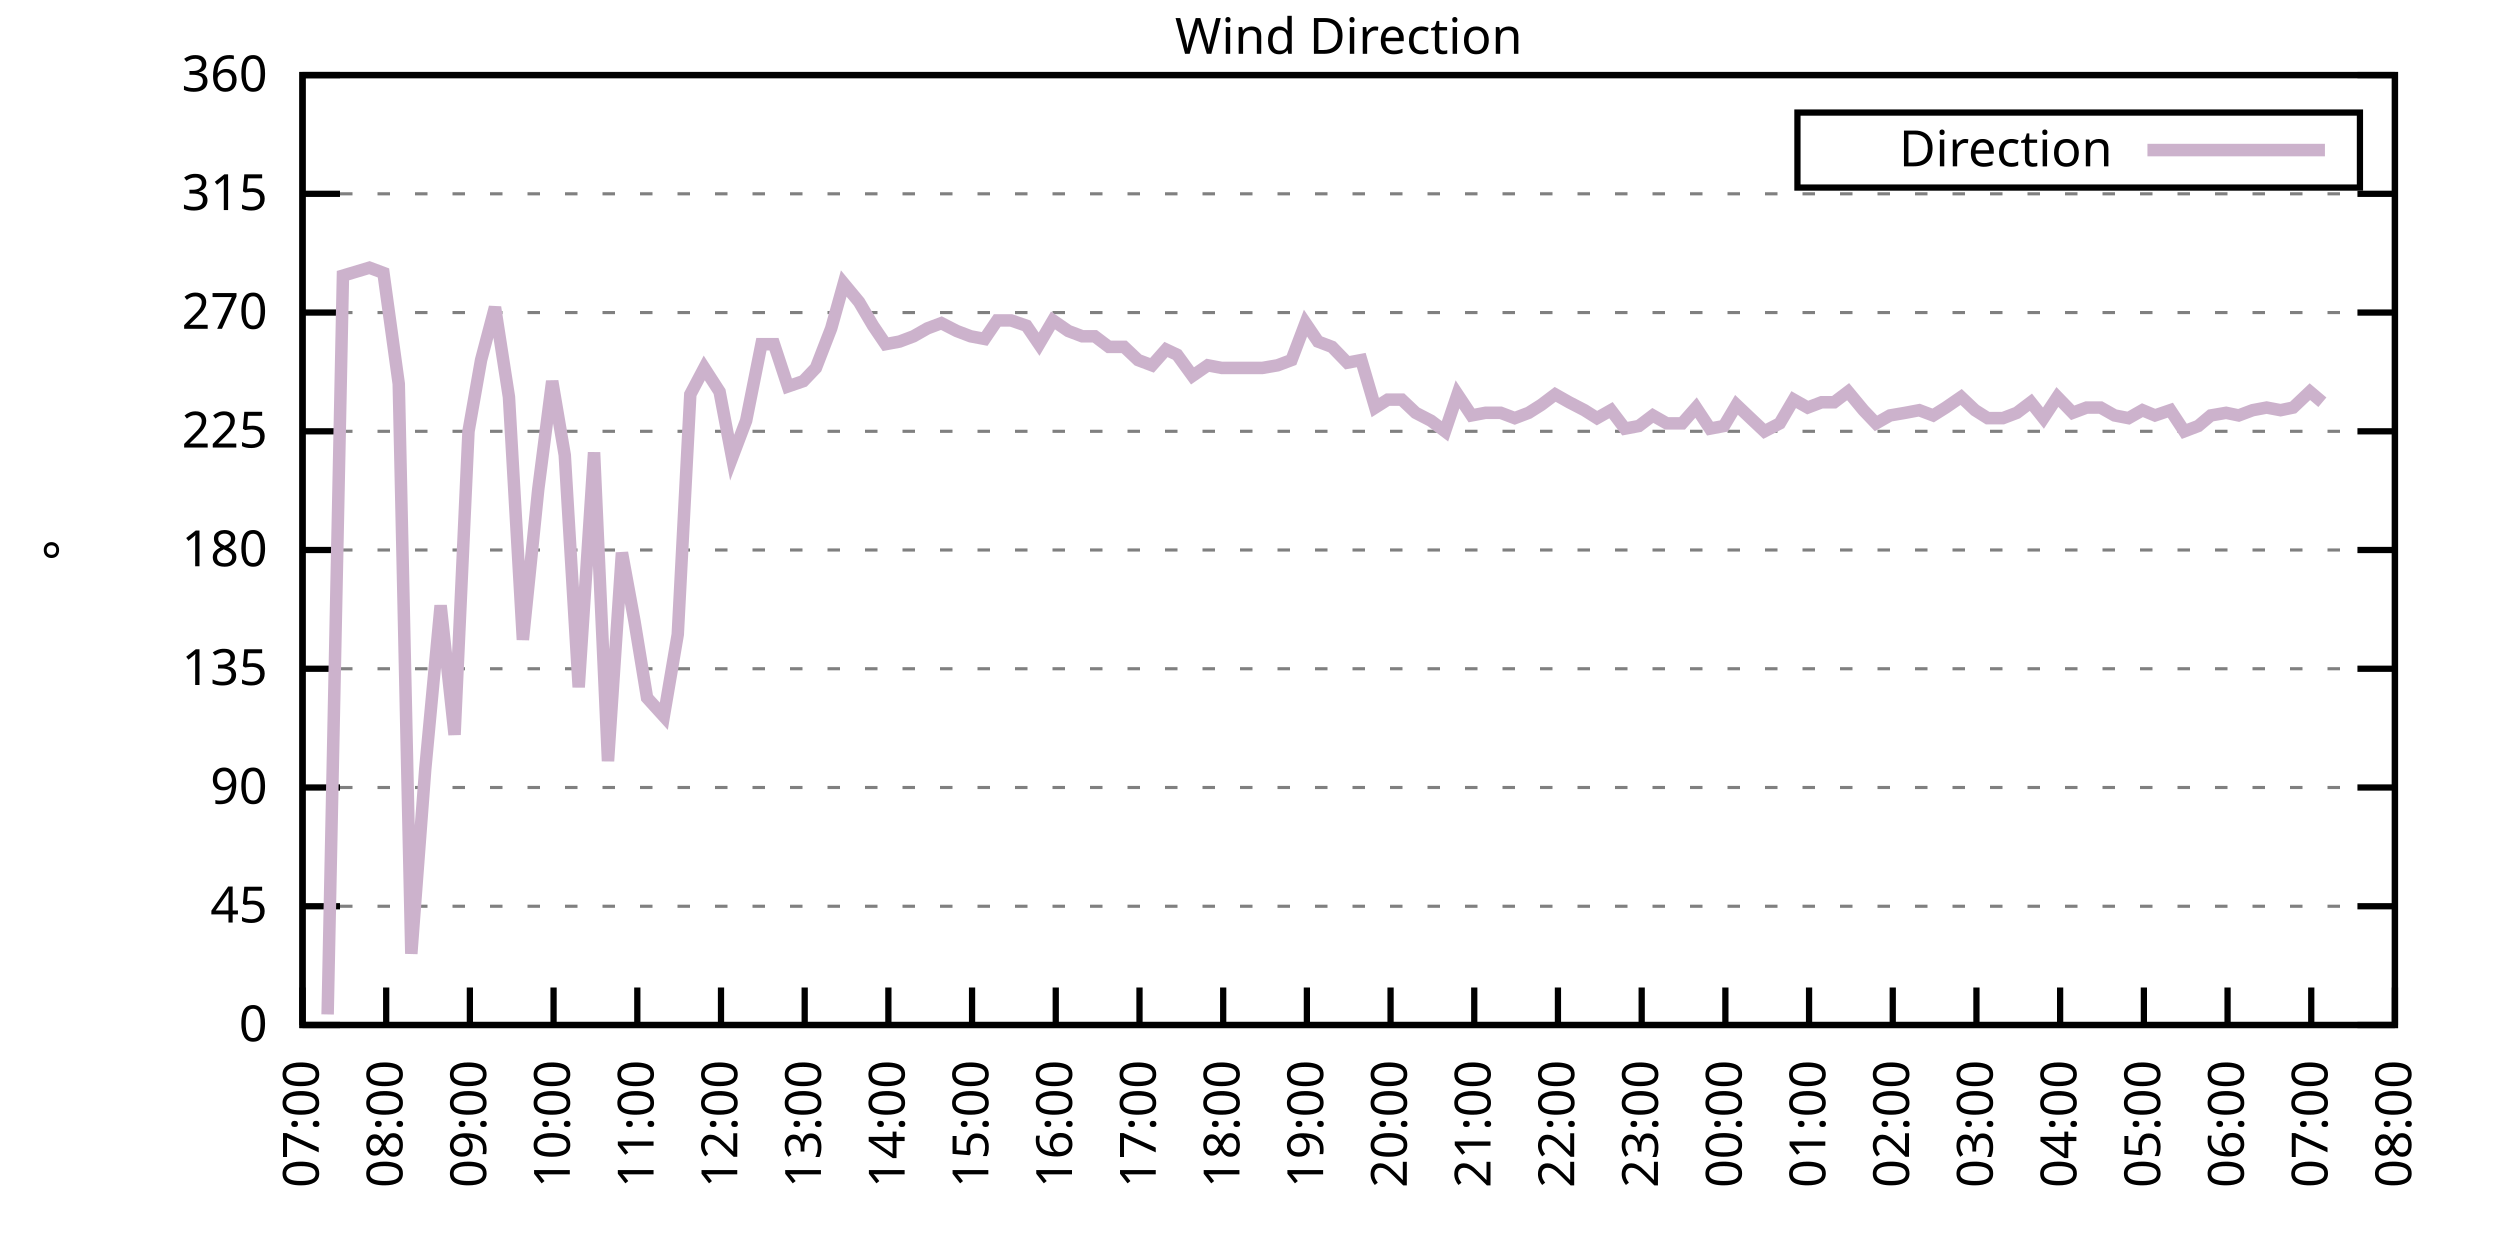
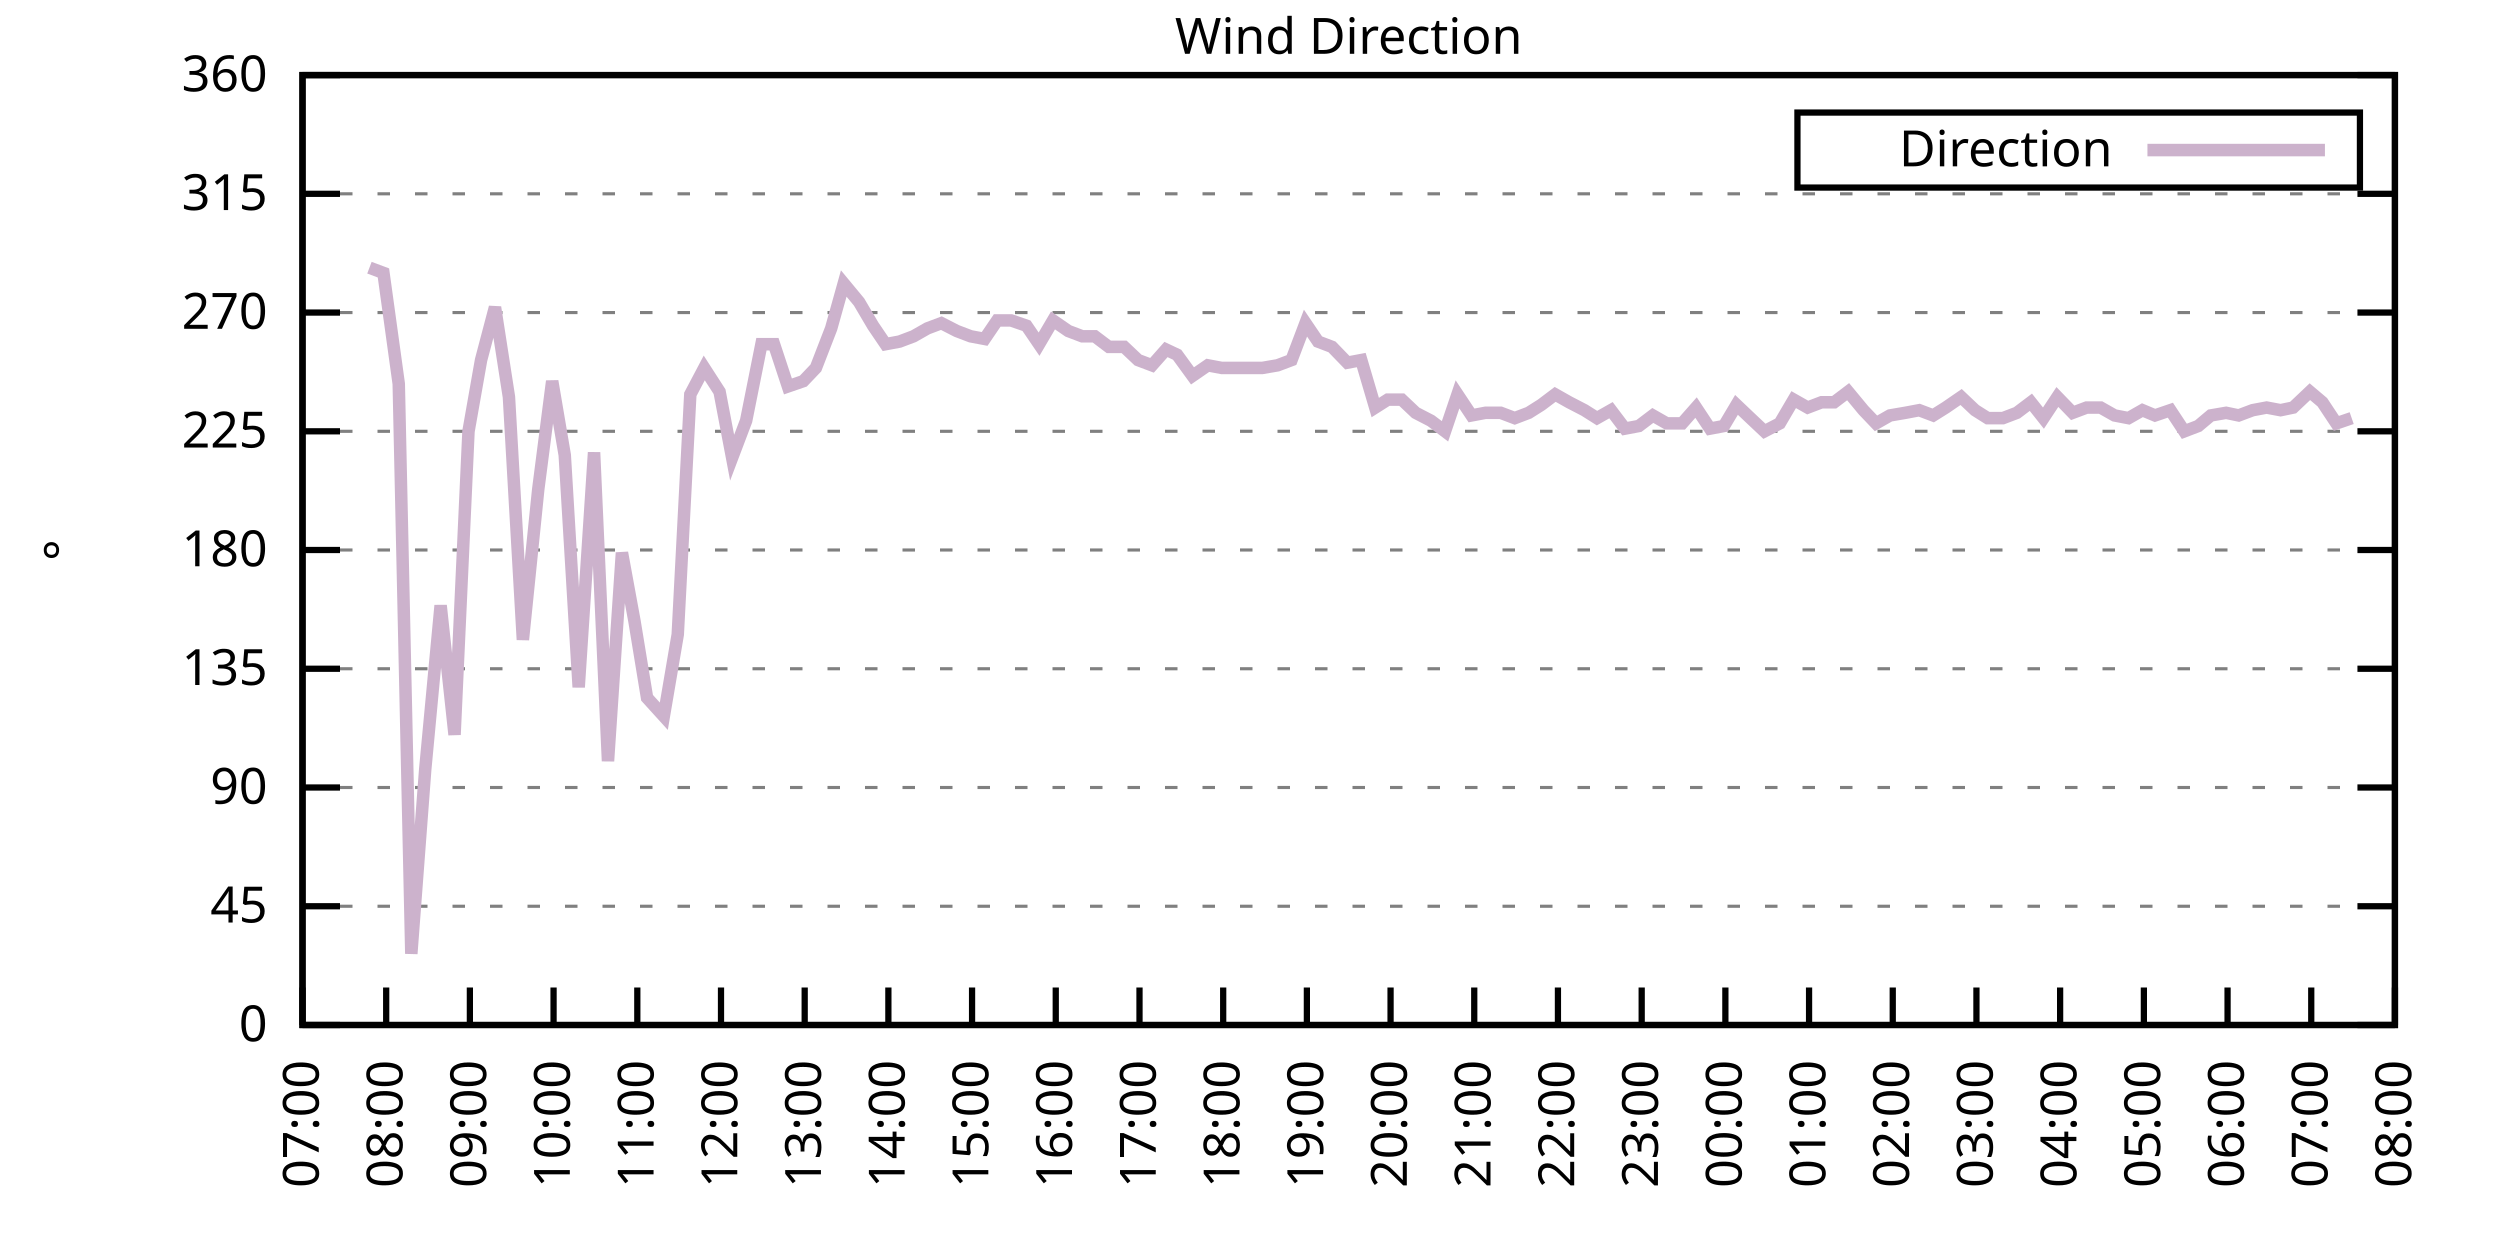
<svg xmlns="http://www.w3.org/2000/svg" xmlns:xlink="http://www.w3.org/1999/xlink" width="400" height="200" viewBox="0 0 400 200">
  <g id="gnuplot_canvas">
    <rect x="0" y="0" width="400" height="200" fill="none" />
    <defs>
      <circle id="gpDot" r="0.5" stroke-width="0.5" stroke="currentColor" />
      <path id="gpPt0" stroke-width="0.333" stroke="currentColor" d="M-1,0 h2 M0,-1 v2" />
      <path id="gpPt1" stroke-width="0.333" stroke="currentColor" d="M-1,-1 L1,1 M1,-1 L-1,1" />
      <path id="gpPt2" stroke-width="0.333" stroke="currentColor" d="M-1,0 L1,0 M0,-1 L0,1 M-1,-1 L1,1 M-1,1 L1,-1" />
      <rect id="gpPt3" stroke-width="0.333" stroke="currentColor" x="-1" y="-1" width="2" height="2" />
      <rect id="gpPt4" stroke-width="0.333" stroke="currentColor" fill="currentColor" x="-1" y="-1" width="2" height="2" />
      <circle id="gpPt5" stroke-width="0.333" stroke="currentColor" cx="0" cy="0" r="1" />
      <use xlink:href="#gpPt5" id="gpPt6" fill="currentColor" stroke="none" />
      <path id="gpPt7" stroke-width="0.333" stroke="currentColor" d="M0,-1.33 L-1.33,0.67 L1.33,0.67 z" />
      <use xlink:href="#gpPt7" id="gpPt8" fill="currentColor" stroke="none" />
      <use xlink:href="#gpPt7" id="gpPt9" stroke="currentColor" transform="rotate(180)" />
      <use xlink:href="#gpPt9" id="gpPt10" fill="currentColor" stroke="none" />
      <use xlink:href="#gpPt3" id="gpPt11" stroke="currentColor" transform="rotate(45)" />
      <use xlink:href="#gpPt11" id="gpPt12" fill="currentColor" stroke="none" />
      <path id="gpPt13" stroke-width="0.333" stroke="currentColor" d="M0,1.330 L1.265,0.411 L0.782,-1.067 L-0.782,-1.076 L-1.265,0.411 z" />
      <use xlink:href="#gpPt13" id="gpPt14" fill="currentColor" stroke="none" />
      <filter id="textbox" filterUnits="objectBoundingBox" x="0" y="0" height="1" width="1">
        <feFlood flood-color="white" flood-opacity="1" result="bgnd" />
        <feComposite in="SourceGraphic" in2="bgnd" operator="atop" />
      </filter>
      <filter id="greybox" filterUnits="objectBoundingBox" x="0" y="0" height="1" width="1">
        <feFlood flood-color="lightgrey" flood-opacity="1" result="grey" />
        <feComposite in="SourceGraphic" in2="grey" operator="atop" />
      </filter>
    </defs>
    <g fill="none" color="white" stroke="currentColor" stroke-width="1.00" stroke-linecap="butt" stroke-linejoin="miter">
</g>
    <g fill="none" color="black" stroke="currentColor" stroke-width="1.00" stroke-linecap="butt" stroke-linejoin="miter">
      <g stroke="none" shape-rendering="crispEdges">
        <polygon fill="rgb(255, 255, 255)" points="48.40,164.00 383.18,164.00 383.18,12.02 48.40,12.02 " />
      </g>
    </g>
    <g fill="none" color="black" stroke="currentColor" stroke-width="1.00" stroke-linecap="butt" stroke-linejoin="miter">
</g>
    <g fill="none" color="black" stroke="black" stroke-width="0.50" stroke-linecap="butt" stroke-linejoin="miter">
</g>
    <g fill="none" color="gray" stroke="currentColor" stroke-width="0.50" stroke-linecap="butt" stroke-linejoin="miter">
      <path stroke="gray" stroke-dasharray="2,4" class="gridline" d="M48.40,164.00 L383.19,164.00  " />
    </g>
    <g fill="none" color="gray" stroke="gray" stroke-width="1.00" stroke-linecap="butt" stroke-linejoin="miter">
</g>
    <g fill="none" color="black" stroke="currentColor" stroke-width="1.00" stroke-linecap="butt" stroke-linejoin="miter">
      <path stroke="black" d="M48.40,164.00 L54.40,164.00 M383.19,164.00 L377.19,164.00  " />
      <g transform="translate(42.80,166.60)" stroke="none" fill="black" font-family="Sans" font-size="8.00" text-anchor="end">
        <text>
          <tspan font-family="Sans"> 0</tspan>
        </text>
      </g>
    </g>
    <g fill="none" color="black" stroke="currentColor" stroke-width="1.00" stroke-linecap="butt" stroke-linejoin="miter">
</g>
    <g fill="none" color="black" stroke="black" stroke-width="0.50" stroke-linecap="butt" stroke-linejoin="miter">
</g>
    <g fill="none" color="gray" stroke="currentColor" stroke-width="0.50" stroke-linecap="butt" stroke-linejoin="miter">
      <path stroke="gray" stroke-dasharray="2,4" class="gridline" d="M48.40,145.00 L383.19,145.00  " />
    </g>
    <g fill="none" color="gray" stroke="gray" stroke-width="1.00" stroke-linecap="butt" stroke-linejoin="miter">
</g>
    <g fill="none" color="black" stroke="currentColor" stroke-width="1.00" stroke-linecap="butt" stroke-linejoin="miter">
      <path stroke="black" d="M48.40,145.00 L54.40,145.00 M383.19,145.00 L377.19,145.00  " />
      <g transform="translate(42.80,147.60)" stroke="none" fill="black" font-family="Sans" font-size="8.00" text-anchor="end">
        <text>
          <tspan font-family="Sans"> 45</tspan>
        </text>
      </g>
    </g>
    <g fill="none" color="black" stroke="currentColor" stroke-width="1.00" stroke-linecap="butt" stroke-linejoin="miter">
</g>
    <g fill="none" color="black" stroke="black" stroke-width="0.50" stroke-linecap="butt" stroke-linejoin="miter">
</g>
    <g fill="none" color="gray" stroke="currentColor" stroke-width="0.50" stroke-linecap="butt" stroke-linejoin="miter">
      <path stroke="gray" stroke-dasharray="2,4" class="gridline" d="M48.40,126.00 L383.19,126.00  " />
    </g>
    <g fill="none" color="gray" stroke="gray" stroke-width="1.00" stroke-linecap="butt" stroke-linejoin="miter">
</g>
    <g fill="none" color="black" stroke="currentColor" stroke-width="1.00" stroke-linecap="butt" stroke-linejoin="miter">
      <path stroke="black" d="M48.40,126.00 L54.40,126.00 M383.19,126.00 L377.19,126.00  " />
      <g transform="translate(42.80,128.60)" stroke="none" fill="black" font-family="Sans" font-size="8.00" text-anchor="end">
        <text>
          <tspan font-family="Sans"> 90</tspan>
        </text>
      </g>
    </g>
    <g fill="none" color="black" stroke="currentColor" stroke-width="1.00" stroke-linecap="butt" stroke-linejoin="miter">
</g>
    <g fill="none" color="black" stroke="black" stroke-width="0.50" stroke-linecap="butt" stroke-linejoin="miter">
</g>
    <g fill="none" color="gray" stroke="currentColor" stroke-width="0.50" stroke-linecap="butt" stroke-linejoin="miter">
      <path stroke="gray" stroke-dasharray="2,4" class="gridline" d="M48.40,107.00 L383.19,107.00  " />
    </g>
    <g fill="none" color="gray" stroke="gray" stroke-width="1.00" stroke-linecap="butt" stroke-linejoin="miter">
</g>
    <g fill="none" color="black" stroke="currentColor" stroke-width="1.00" stroke-linecap="butt" stroke-linejoin="miter">
      <path stroke="black" d="M48.40,107.00 L54.40,107.00 M383.19,107.00 L377.19,107.00  " />
      <g transform="translate(42.80,109.60)" stroke="none" fill="black" font-family="Sans" font-size="8.00" text-anchor="end">
        <text>
          <tspan font-family="Sans"> 135</tspan>
        </text>
      </g>
    </g>
    <g fill="none" color="black" stroke="currentColor" stroke-width="1.00" stroke-linecap="butt" stroke-linejoin="miter">
</g>
    <g fill="none" color="black" stroke="black" stroke-width="0.50" stroke-linecap="butt" stroke-linejoin="miter">
</g>
    <g fill="none" color="gray" stroke="currentColor" stroke-width="0.50" stroke-linecap="butt" stroke-linejoin="miter">
      <path stroke="gray" stroke-dasharray="2,4" class="gridline" d="M48.40,88.00 L383.19,88.00  " />
    </g>
    <g fill="none" color="gray" stroke="gray" stroke-width="1.00" stroke-linecap="butt" stroke-linejoin="miter">
</g>
    <g fill="none" color="black" stroke="currentColor" stroke-width="1.00" stroke-linecap="butt" stroke-linejoin="miter">
      <path stroke="black" d="M48.40,88.00 L54.40,88.00 M383.19,88.00 L377.19,88.00  " />
      <g transform="translate(42.80,90.60)" stroke="none" fill="black" font-family="Sans" font-size="8.00" text-anchor="end">
        <text>
          <tspan font-family="Sans"> 180</tspan>
        </text>
      </g>
    </g>
    <g fill="none" color="black" stroke="currentColor" stroke-width="1.00" stroke-linecap="butt" stroke-linejoin="miter">
</g>
    <g fill="none" color="black" stroke="black" stroke-width="0.50" stroke-linecap="butt" stroke-linejoin="miter">
</g>
    <g fill="none" color="gray" stroke="currentColor" stroke-width="0.50" stroke-linecap="butt" stroke-linejoin="miter">
      <path stroke="gray" stroke-dasharray="2,4" class="gridline" d="M48.40,69.01 L383.19,69.01  " />
    </g>
    <g fill="none" color="gray" stroke="gray" stroke-width="1.00" stroke-linecap="butt" stroke-linejoin="miter">
</g>
    <g fill="none" color="black" stroke="currentColor" stroke-width="1.00" stroke-linecap="butt" stroke-linejoin="miter">
      <path stroke="black" d="M48.40,69.01 L54.40,69.01 M383.19,69.01 L377.19,69.01  " />
      <g transform="translate(42.80,71.61)" stroke="none" fill="black" font-family="Sans" font-size="8.00" text-anchor="end">
        <text>
          <tspan font-family="Sans"> 225</tspan>
        </text>
      </g>
    </g>
    <g fill="none" color="black" stroke="currentColor" stroke-width="1.00" stroke-linecap="butt" stroke-linejoin="miter">
</g>
    <g fill="none" color="black" stroke="black" stroke-width="0.50" stroke-linecap="butt" stroke-linejoin="miter">
</g>
    <g fill="none" color="gray" stroke="currentColor" stroke-width="0.50" stroke-linecap="butt" stroke-linejoin="miter">
      <path stroke="gray" stroke-dasharray="2,4" class="gridline" d="M48.40,50.01 L383.19,50.01  " />
    </g>
    <g fill="none" color="gray" stroke="gray" stroke-width="1.00" stroke-linecap="butt" stroke-linejoin="miter">
</g>
    <g fill="none" color="black" stroke="currentColor" stroke-width="1.00" stroke-linecap="butt" stroke-linejoin="miter">
      <path stroke="black" d="M48.40,50.01 L54.40,50.01 M383.19,50.01 L377.19,50.01  " />
      <g transform="translate(42.80,52.61)" stroke="none" fill="black" font-family="Sans" font-size="8.00" text-anchor="end">
        <text>
          <tspan font-family="Sans"> 270</tspan>
        </text>
      </g>
    </g>
    <g fill="none" color="black" stroke="currentColor" stroke-width="1.00" stroke-linecap="butt" stroke-linejoin="miter">
</g>
    <g fill="none" color="black" stroke="black" stroke-width="0.50" stroke-linecap="butt" stroke-linejoin="miter">
</g>
    <g fill="none" color="gray" stroke="currentColor" stroke-width="0.50" stroke-linecap="butt" stroke-linejoin="miter">
      <path stroke="gray" stroke-dasharray="2,4" class="gridline" d="M48.40,31.01 L383.19,31.01  " />
    </g>
    <g fill="none" color="gray" stroke="gray" stroke-width="1.00" stroke-linecap="butt" stroke-linejoin="miter">
</g>
    <g fill="none" color="black" stroke="currentColor" stroke-width="1.00" stroke-linecap="butt" stroke-linejoin="miter">
      <path stroke="black" d="M48.40,31.01 L54.40,31.01 M383.19,31.01 L377.19,31.01  " />
      <g transform="translate(42.80,33.61)" stroke="none" fill="black" font-family="Sans" font-size="8.00" text-anchor="end">
        <text>
          <tspan font-family="Sans"> 315</tspan>
        </text>
      </g>
    </g>
    <g fill="none" color="black" stroke="currentColor" stroke-width="1.00" stroke-linecap="butt" stroke-linejoin="miter">
</g>
    <g fill="none" color="black" stroke="black" stroke-width="0.50" stroke-linecap="butt" stroke-linejoin="miter">
</g>
    <g fill="none" color="gray" stroke="currentColor" stroke-width="0.50" stroke-linecap="butt" stroke-linejoin="miter">
      <path stroke="gray" stroke-dasharray="2,4" class="gridline" d="M48.40,12.01 L383.19,12.01  " />
    </g>
    <g fill="none" color="gray" stroke="gray" stroke-width="1.00" stroke-linecap="butt" stroke-linejoin="miter">
</g>
    <g fill="none" color="black" stroke="currentColor" stroke-width="1.00" stroke-linecap="butt" stroke-linejoin="miter">
      <path stroke="black" d="M48.40,12.01 L54.40,12.01 M383.19,12.01 L377.19,12.01  " />
      <g transform="translate(42.80,14.61)" stroke="none" fill="black" font-family="Sans" font-size="8.00" text-anchor="end">
        <text>
          <tspan font-family="Sans"> 360</tspan>
        </text>
      </g>
    </g>
    <g fill="none" color="black" stroke="currentColor" stroke-width="1.00" stroke-linecap="butt" stroke-linejoin="miter">
      <path stroke="black" d="M48.40,164.00 L48.40,158.00  " />
      <g transform="translate(51.00,169.60) rotate(270.00)" stroke="none" fill="black" font-family="Sans" font-size="8.00" text-anchor="end">
        <text>
          <tspan font-family="Sans">07:00</tspan>
        </text>
      </g>
    </g>
    <g fill="none" color="black" stroke="currentColor" stroke-width="1.00" stroke-linecap="butt" stroke-linejoin="miter">
      <path stroke="black" d="M61.79,164.00 L61.79,158.00  " />
      <g transform="translate(64.39,169.60) rotate(270.00)" stroke="none" fill="black" font-family="Sans" font-size="8.00" text-anchor="end">
        <text>
          <tspan font-family="Sans">08:00</tspan>
        </text>
      </g>
    </g>
    <g fill="none" color="black" stroke="currentColor" stroke-width="1.00" stroke-linecap="butt" stroke-linejoin="miter">
      <path stroke="black" d="M75.18,164.00 L75.18,158.00  " />
      <g transform="translate(77.78,169.60) rotate(270.00)" stroke="none" fill="black" font-family="Sans" font-size="8.00" text-anchor="end">
        <text>
          <tspan font-family="Sans">09:00</tspan>
        </text>
      </g>
    </g>
    <g fill="none" color="black" stroke="currentColor" stroke-width="1.00" stroke-linecap="butt" stroke-linejoin="miter">
      <path stroke="black" d="M88.57,164.00 L88.57,158.00  " />
      <g transform="translate(91.17,169.60) rotate(270.00)" stroke="none" fill="black" font-family="Sans" font-size="8.00" text-anchor="end">
        <text>
          <tspan font-family="Sans">10:00</tspan>
        </text>
      </g>
    </g>
    <g fill="none" color="black" stroke="currentColor" stroke-width="1.00" stroke-linecap="butt" stroke-linejoin="miter">
      <path stroke="black" d="M101.97,164.00 L101.97,158.00  " />
      <g transform="translate(104.57,169.60) rotate(270.00)" stroke="none" fill="black" font-family="Sans" font-size="8.00" text-anchor="end">
        <text>
          <tspan font-family="Sans">11:00</tspan>
        </text>
      </g>
    </g>
    <g fill="none" color="black" stroke="currentColor" stroke-width="1.00" stroke-linecap="butt" stroke-linejoin="miter">
      <path stroke="black" d="M115.36,164.00 L115.36,158.00  " />
      <g transform="translate(117.96,169.60) rotate(270.00)" stroke="none" fill="black" font-family="Sans" font-size="8.00" text-anchor="end">
        <text>
          <tspan font-family="Sans">12:00</tspan>
        </text>
      </g>
    </g>
    <g fill="none" color="black" stroke="currentColor" stroke-width="1.00" stroke-linecap="butt" stroke-linejoin="miter">
      <path stroke="black" d="M128.75,164.00 L128.75,158.00  " />
      <g transform="translate(131.35,169.60) rotate(270.00)" stroke="none" fill="black" font-family="Sans" font-size="8.00" text-anchor="end">
        <text>
          <tspan font-family="Sans">13:00</tspan>
        </text>
      </g>
    </g>
    <g fill="none" color="black" stroke="currentColor" stroke-width="1.00" stroke-linecap="butt" stroke-linejoin="miter">
      <path stroke="black" d="M142.14,164.00 L142.14,158.00  " />
      <g transform="translate(144.74,169.60) rotate(270.00)" stroke="none" fill="black" font-family="Sans" font-size="8.00" text-anchor="end">
        <text>
          <tspan font-family="Sans">14:00</tspan>
        </text>
      </g>
    </g>
    <g fill="none" color="black" stroke="currentColor" stroke-width="1.00" stroke-linecap="butt" stroke-linejoin="miter">
      <path stroke="black" d="M155.53,164.00 L155.53,158.00  " />
      <g transform="translate(158.13,169.60) rotate(270.00)" stroke="none" fill="black" font-family="Sans" font-size="8.00" text-anchor="end">
        <text>
          <tspan font-family="Sans">15:00</tspan>
        </text>
      </g>
    </g>
    <g fill="none" color="black" stroke="currentColor" stroke-width="1.00" stroke-linecap="butt" stroke-linejoin="miter">
      <path stroke="black" d="M168.92,164.00 L168.92,158.00  " />
      <g transform="translate(171.52,169.60) rotate(270.00)" stroke="none" fill="black" font-family="Sans" font-size="8.00" text-anchor="end">
        <text>
          <tspan font-family="Sans">16:00</tspan>
        </text>
      </g>
    </g>
    <g fill="none" color="black" stroke="currentColor" stroke-width="1.00" stroke-linecap="butt" stroke-linejoin="miter">
      <path stroke="black" d="M182.32,164.00 L182.32,158.00  " />
      <g transform="translate(184.92,169.60) rotate(270.00)" stroke="none" fill="black" font-family="Sans" font-size="8.00" text-anchor="end">
        <text>
          <tspan font-family="Sans">17:00</tspan>
        </text>
      </g>
    </g>
    <g fill="none" color="black" stroke="currentColor" stroke-width="1.00" stroke-linecap="butt" stroke-linejoin="miter">
      <path stroke="black" d="M195.71,164.00 L195.71,158.00  " />
      <g transform="translate(198.31,169.60) rotate(270.00)" stroke="none" fill="black" font-family="Sans" font-size="8.00" text-anchor="end">
        <text>
          <tspan font-family="Sans">18:00</tspan>
        </text>
      </g>
    </g>
    <g fill="none" color="black" stroke="currentColor" stroke-width="1.00" stroke-linecap="butt" stroke-linejoin="miter">
      <path stroke="black" d="M209.10,164.00 L209.10,158.00  " />
      <g transform="translate(211.70,169.60) rotate(270.00)" stroke="none" fill="black" font-family="Sans" font-size="8.00" text-anchor="end">
        <text>
          <tspan font-family="Sans">19:00</tspan>
        </text>
      </g>
    </g>
    <g fill="none" color="black" stroke="currentColor" stroke-width="1.00" stroke-linecap="butt" stroke-linejoin="miter">
      <path stroke="black" d="M222.49,164.00 L222.49,158.00  " />
      <g transform="translate(225.09,169.60) rotate(270.00)" stroke="none" fill="black" font-family="Sans" font-size="8.00" text-anchor="end">
        <text>
          <tspan font-family="Sans">20:00</tspan>
        </text>
      </g>
    </g>
    <g fill="none" color="black" stroke="currentColor" stroke-width="1.00" stroke-linecap="butt" stroke-linejoin="miter">
      <path stroke="black" d="M235.88,164.00 L235.88,158.00  " />
      <g transform="translate(238.48,169.60) rotate(270.00)" stroke="none" fill="black" font-family="Sans" font-size="8.00" text-anchor="end">
        <text>
          <tspan font-family="Sans">21:00</tspan>
        </text>
      </g>
    </g>
    <g fill="none" color="black" stroke="currentColor" stroke-width="1.00" stroke-linecap="butt" stroke-linejoin="miter">
      <path stroke="black" d="M249.27,164.00 L249.27,158.00  " />
      <g transform="translate(251.87,169.60) rotate(270.00)" stroke="none" fill="black" font-family="Sans" font-size="8.00" text-anchor="end">
        <text>
          <tspan font-family="Sans">22:00</tspan>
        </text>
      </g>
    </g>
    <g fill="none" color="black" stroke="currentColor" stroke-width="1.00" stroke-linecap="butt" stroke-linejoin="miter">
      <path stroke="black" d="M262.67,164.00 L262.67,158.00  " />
      <g transform="translate(265.27,169.60) rotate(270.00)" stroke="none" fill="black" font-family="Sans" font-size="8.00" text-anchor="end">
        <text>
          <tspan font-family="Sans">23:00</tspan>
        </text>
      </g>
    </g>
    <g fill="none" color="black" stroke="currentColor" stroke-width="1.00" stroke-linecap="butt" stroke-linejoin="miter">
      <path stroke="black" d="M276.06,164.00 L276.06,158.00  " />
      <g transform="translate(278.66,169.60) rotate(270.00)" stroke="none" fill="black" font-family="Sans" font-size="8.00" text-anchor="end">
        <text>
          <tspan font-family="Sans">00:00</tspan>
        </text>
      </g>
    </g>
    <g fill="none" color="black" stroke="currentColor" stroke-width="1.00" stroke-linecap="butt" stroke-linejoin="miter">
      <path stroke="black" d="M289.45,164.00 L289.45,158.00  " />
      <g transform="translate(292.05,169.60) rotate(270.00)" stroke="none" fill="black" font-family="Sans" font-size="8.00" text-anchor="end">
        <text>
          <tspan font-family="Sans">01:00</tspan>
        </text>
      </g>
    </g>
    <g fill="none" color="black" stroke="currentColor" stroke-width="1.00" stroke-linecap="butt" stroke-linejoin="miter">
      <path stroke="black" d="M302.84,164.00 L302.84,158.00  " />
      <g transform="translate(305.44,169.60) rotate(270.00)" stroke="none" fill="black" font-family="Sans" font-size="8.00" text-anchor="end">
        <text>
          <tspan font-family="Sans">02:00</tspan>
        </text>
      </g>
    </g>
    <g fill="none" color="black" stroke="currentColor" stroke-width="1.00" stroke-linecap="butt" stroke-linejoin="miter">
      <path stroke="black" d="M316.23,164.00 L316.23,158.00  " />
      <g transform="translate(318.83,169.60) rotate(270.00)" stroke="none" fill="black" font-family="Sans" font-size="8.00" text-anchor="end">
        <text>
          <tspan font-family="Sans">03:00</tspan>
        </text>
      </g>
    </g>
    <g fill="none" color="black" stroke="currentColor" stroke-width="1.00" stroke-linecap="butt" stroke-linejoin="miter">
      <path stroke="black" d="M329.62,164.00 L329.62,158.00  " />
      <g transform="translate(332.22,169.60) rotate(270.00)" stroke="none" fill="black" font-family="Sans" font-size="8.00" text-anchor="end">
        <text>
          <tspan font-family="Sans">04:00</tspan>
        </text>
      </g>
    </g>
    <g fill="none" color="black" stroke="currentColor" stroke-width="1.00" stroke-linecap="butt" stroke-linejoin="miter">
      <path stroke="black" d="M343.02,164.00 L343.02,158.00  " />
      <g transform="translate(345.62,169.60) rotate(270.00)" stroke="none" fill="black" font-family="Sans" font-size="8.00" text-anchor="end">
        <text>
          <tspan font-family="Sans">05:00</tspan>
        </text>
      </g>
    </g>
    <g fill="none" color="black" stroke="currentColor" stroke-width="1.00" stroke-linecap="butt" stroke-linejoin="miter">
      <path stroke="black" d="M356.41,164.00 L356.41,158.00  " />
      <g transform="translate(359.01,169.60) rotate(270.00)" stroke="none" fill="black" font-family="Sans" font-size="8.00" text-anchor="end">
        <text>
          <tspan font-family="Sans">06:00</tspan>
        </text>
      </g>
    </g>
    <g fill="none" color="black" stroke="currentColor" stroke-width="1.00" stroke-linecap="butt" stroke-linejoin="miter">
      <path stroke="black" d="M369.80,164.00 L369.80,158.00  " />
      <g transform="translate(372.40,169.60) rotate(270.00)" stroke="none" fill="black" font-family="Sans" font-size="8.00" text-anchor="end">
        <text>
          <tspan font-family="Sans">07:00</tspan>
        </text>
      </g>
    </g>
    <g fill="none" color="black" stroke="currentColor" stroke-width="1.00" stroke-linecap="butt" stroke-linejoin="miter">
      <path stroke="black" d="M383.19,164.00 L383.19,158.00  " />
      <g transform="translate(385.79,169.60) rotate(270.00)" stroke="none" fill="black" font-family="Sans" font-size="8.00" text-anchor="end">
        <text>
          <tspan font-family="Sans">08:00</tspan>
        </text>
      </g>
    </g>
    <g fill="none" color="black" stroke="currentColor" stroke-width="1.00" stroke-linecap="butt" stroke-linejoin="miter">
</g>
    <g fill="none" color="black" stroke="currentColor" stroke-width="1.00" stroke-linecap="butt" stroke-linejoin="miter">
      <path stroke="black" d="M48.40,12.01 L48.40,164.00 L383.19,164.00 L383.19,12.01 L48.40,12.01 Z  " />
    </g>
    <g fill="none" color="black" stroke="currentColor" stroke-width="1.00" stroke-linecap="butt" stroke-linejoin="miter">
</g>
    <g fill="none" color="black" stroke="currentColor" stroke-width="1.00" stroke-linecap="butt" stroke-linejoin="miter">
      <path stroke="black" d="M287.59,30.01 L287.59,18.01 L377.59,18.01 L377.59,30.01 L287.59,30.01 Z  " />
    </g>
    <g id="Wind_direction_plot_1">
      <g fill="none" color="white" stroke="black" stroke-width="2.00" stroke-linecap="butt" stroke-linejoin="miter">
</g>
      <g fill="none" color="black" stroke="currentColor" stroke-width="2.00" stroke-linecap="butt" stroke-linejoin="miter">
        <g transform="translate(337.99,26.61)" stroke="none" fill="black" font-family="Sans" font-size="8.00" text-anchor="end">
          <text>
            <tspan font-family="Sans">Direction</tspan>
          </text>
        </g>
      </g>
      <g fill="none" color="black" stroke="currentColor" stroke-width="2.00" stroke-linecap="butt" stroke-linejoin="miter">
-         <path stroke="rgb(204, 178, 204)" d="M343.59,24.01 L371.99,24.01 M52.42,162.31 L54.87,44.10 L59.11,42.83 L61.35,43.67 L63.80,61.41 L65.81,152.60   L68.04,123.05 L70.50,96.87 L72.73,117.56 L74.96,69.01 L76.97,57.61 L79.20,49.16 L81.43,63.52 L83.66,102.36   L86.12,78.29 L88.35,60.98 L90.36,72.81 L92.59,109.96 L95.05,72.38 L97.28,121.78 L99.51,88.43 L101.52,99.40   L103.53,111.65 L106.21,114.60 L108.44,101.52 L110.45,63.10 L112.68,58.87 L115.13,62.67 L117.14,73.23 L119.38,67.32   L121.83,55.07 L123.84,55.07 L126.07,61.83 L128.53,60.98 L130.54,58.87 L132.99,52.54 L135.00,45.36 L137.45,48.32   L139.69,52.12 L141.69,55.07 L143.93,54.65 L146.16,53.81 L148.39,52.54 L150.62,51.70 L153.08,52.96 L155.31,53.81   L157.54,54.23 L159.55,51.27 L161.78,51.27 L164.24,52.12 L166.25,55.07 L168.48,51.27 L170.93,52.96 L173.17,53.81   L175.17,53.81 L177.41,55.50 L179.86,55.50 L182.09,57.61 L184.32,58.45 L186.56,55.92 L188.34,56.76 L190.80,60.14   L193.25,58.45 L195.48,58.87 L197.49,58.87 L199.73,58.87 L201.96,58.87 L204.41,58.45 L206.64,57.61 L208.88,51.70   L210.88,54.65 L213.12,55.50 L215.57,58.03 L217.80,57.61 L220.04,65.21 L222.04,63.94 L224.28,63.94 L226.51,66.05   L228.96,67.32 L231.20,69.01 L233.20,63.10 L235.44,66.47 L237.67,66.05 L240.12,66.05 L242.36,66.90 L244.59,66.05   L246.60,64.78 L248.83,63.10 L251.06,64.36 L253.51,65.63 L255.52,66.90 L257.76,65.63 L259.99,68.58 L262.22,68.16   L264.45,66.47 L266.68,67.74 L269.14,67.74 L271.37,65.21 L273.60,68.58 L275.83,68.16 L277.84,64.78 L280.07,66.90   L282.31,69.01 L284.76,67.74 L286.99,63.94 L289.23,65.21 L291.46,64.36 L293.47,64.36 L295.70,62.67 L298.15,65.63   L300.16,67.74 L302.39,66.47 L304.85,66.05 L307.08,65.63 L309.31,66.47 L311.32,65.21 L313.78,63.52 L316.01,65.63   L318.02,66.90 L320.47,66.90 L322.70,66.05 L324.94,64.36 L326.95,66.90 L329.18,63.52 L331.63,66.05 L333.86,65.21   L336.10,65.21 L338.33,66.47 L340.56,66.90 L342.79,65.63 L344.80,66.47 L347.26,65.63 L349.49,69.01 L351.72,68.16   L353.73,66.47 L356.18,66.05 L358.19,66.47 L360.42,65.63 L362.66,65.21 L364.89,65.63 L366.90,65.21 L369.58,62.67   L371.58,64.36  " />
+         <path stroke="rgb(204, 178, 204)" d="M343.59,24.01 L371.99,24.01 M59.11,42.83 L61.35,43.67 L63.80,61.41 L65.81,152.60 L68.04,123.05 L70.50,96.87   L72.73,117.56 L74.96,69.01 L76.97,57.61 L79.20,49.16 L81.43,63.52 L83.66,102.36 L86.12,78.29 L88.35,60.98   L90.36,72.81 L92.59,109.96 L95.05,72.38 L97.28,121.78 L99.51,88.43 L101.52,99.40 L103.53,111.65 L106.21,114.60   L108.44,101.52 L110.45,63.10 L112.68,58.87 L115.13,62.67 L117.14,73.23 L119.38,67.32 L121.83,55.07 L123.84,55.07   L126.07,61.83 L128.53,60.98 L130.54,58.87 L132.99,52.54 L135.00,45.36 L137.45,48.32 L139.69,52.12 L141.69,55.07   L143.93,54.65 L146.16,53.81 L148.39,52.54 L150.62,51.70 L153.08,52.96 L155.31,53.81 L157.54,54.23 L159.55,51.27   L161.78,51.27 L164.24,52.12 L166.25,55.07 L168.48,51.27 L170.93,52.96 L173.17,53.81 L175.17,53.81 L177.41,55.50   L179.86,55.50 L182.09,57.61 L184.32,58.45 L186.56,55.92 L188.34,56.76 L190.80,60.14 L193.25,58.45 L195.48,58.87   L197.49,58.87 L199.73,58.87 L201.96,58.87 L204.41,58.45 L206.64,57.61 L208.88,51.70 L210.88,54.65 L213.12,55.50   L215.57,58.03 L217.80,57.61 L220.04,65.21 L222.04,63.94 L224.28,63.94 L226.51,66.05 L228.96,67.32 L231.20,69.01   L233.20,63.10 L235.44,66.47 L237.67,66.05 L240.12,66.05 L242.36,66.90 L244.59,66.05 L246.60,64.78 L248.83,63.10   L251.06,64.36 L253.51,65.63 L255.52,66.90 L257.76,65.63 L259.99,68.58 L262.22,68.16 L264.45,66.47 L266.68,67.74   L269.14,67.74 L271.37,65.21 L273.60,68.58 L275.83,68.16 L277.84,64.78 L280.07,66.90 L282.31,69.01 L284.76,67.74   L286.99,63.94 L289.23,65.21 L291.46,64.36 L293.47,64.36 L295.70,62.67 L298.15,65.63 L300.16,67.74 L302.39,66.47   L304.85,66.05 L307.08,65.63 L309.31,66.47 L311.32,65.21 L313.78,63.52 L316.01,65.63 L318.02,66.90 L320.47,66.90   L322.70,66.05 L324.94,64.36 L326.95,66.90 L329.18,63.52 L331.63,66.05 L333.86,65.21 L336.10,65.21 L338.33,66.47   L340.56,66.90 L342.79,65.63 L344.80,66.47 L347.26,65.63 L349.49,69.01 L351.72,68.16 L353.73,66.47 L356.18,66.05   L358.19,66.47 L360.42,65.63 L362.66,65.21 L364.89,65.63 L366.90,65.21 L369.58,62.67 L371.58,64.36 L373.82,67.74   L376.27,66.90  " />
      </g>
    </g>
    <g fill="none" color="black" stroke="currentColor" stroke-width="2.00" stroke-linecap="butt" stroke-linejoin="miter">
</g>
    <g fill="none" color="black" stroke="black" stroke-width="1.00" stroke-linecap="butt" stroke-linejoin="miter">
</g>
    <g fill="none" color="black" stroke="currentColor" stroke-width="1.00" stroke-linecap="butt" stroke-linejoin="miter">
      <path stroke="black" d="M48.40,12.01 L48.40,164.00 L383.19,164.00 L383.19,12.01 L48.40,12.01 Z  " />
      <g transform="translate(12.80,88.01) rotate(270.00)" stroke="none" fill="black" font-family="Sans" font-size="8.00" text-anchor="middle">
        <text>
          <tspan font-family="Sans">°</tspan>
        </text>
      </g>
    </g>
    <g fill="none" color="black" stroke="currentColor" stroke-width="1.00" stroke-linecap="butt" stroke-linejoin="miter">
</g>
    <g fill="none" color="black" stroke="currentColor" stroke-width="1.00" stroke-linecap="butt" stroke-linejoin="miter">
      <g transform="translate(215.79,8.61)" stroke="none" fill="black" font-family="Sans" font-size="8.00" text-anchor="middle">
        <text>
          <tspan font-family="Sans">Wind Direction</tspan>
        </text>
      </g>
    </g>
    <g fill="none" color="black" stroke="currentColor" stroke-width="1.00" stroke-linecap="butt" stroke-linejoin="miter">
</g>
  </g>
</svg>
